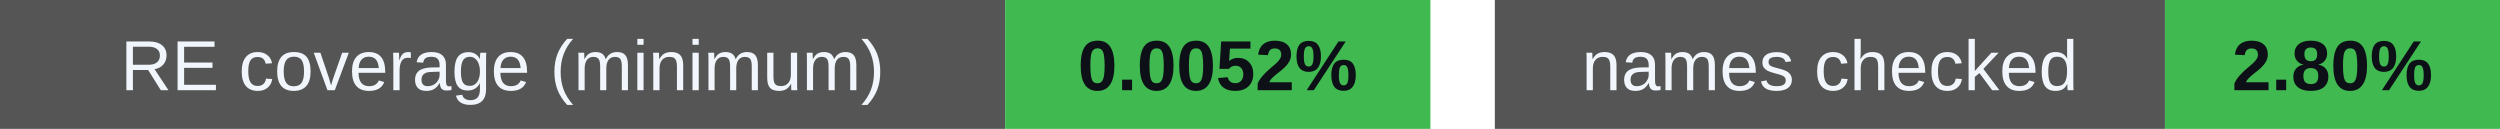
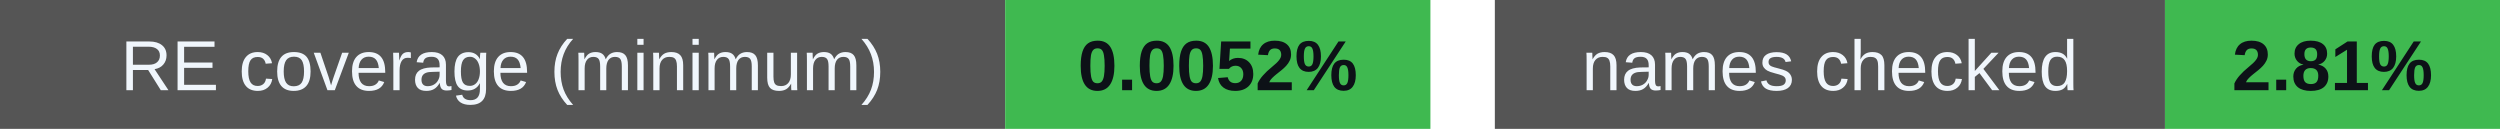
<svg xmlns="http://www.w3.org/2000/svg" width="388" height="20" viewBox="0 0 388 20" role="img" aria-labelledby="badges-title badges-desc">
  <g font-family="-apple-system,BlinkMacSystemFont,Segoe UI,Arial,sans-serif" font-size="11">
    <rect x="0" y="0" width="156" height="20" rx="0" fill="#555" />
    <rect x="156" y="0" width="66" height="20" rx="0" fill="#3fb950" />
    <text x="78.0" y="14" font-size="11" font-weight="500" fill="#f0f6fc" text-anchor="middle">RE coverage (minimum)</text>
    <text x="189.0" y="14" font-size="11" font-weight="700" fill="#0d1117" text-anchor="middle">0.0052%</text>
    <rect x="232" y="0" width="104" height="20" rx="0" fill="#555" />
    <rect x="336" y="0" width="52" height="20" rx="0" fill="#3fb950" />
    <text x="284.0" y="14" font-size="11" font-weight="500" fill="#f0f6fc" text-anchor="middle">names checked</text>
-     <text x="362.0" y="14" font-size="11" font-weight="700" fill="#0d1117" text-anchor="middle">2.80%</text>
+     <text x="362.0" y="14" font-size="11" font-weight="700" fill="#0d1117" text-anchor="middle">2.81%</text>
  </g>
</svg>
